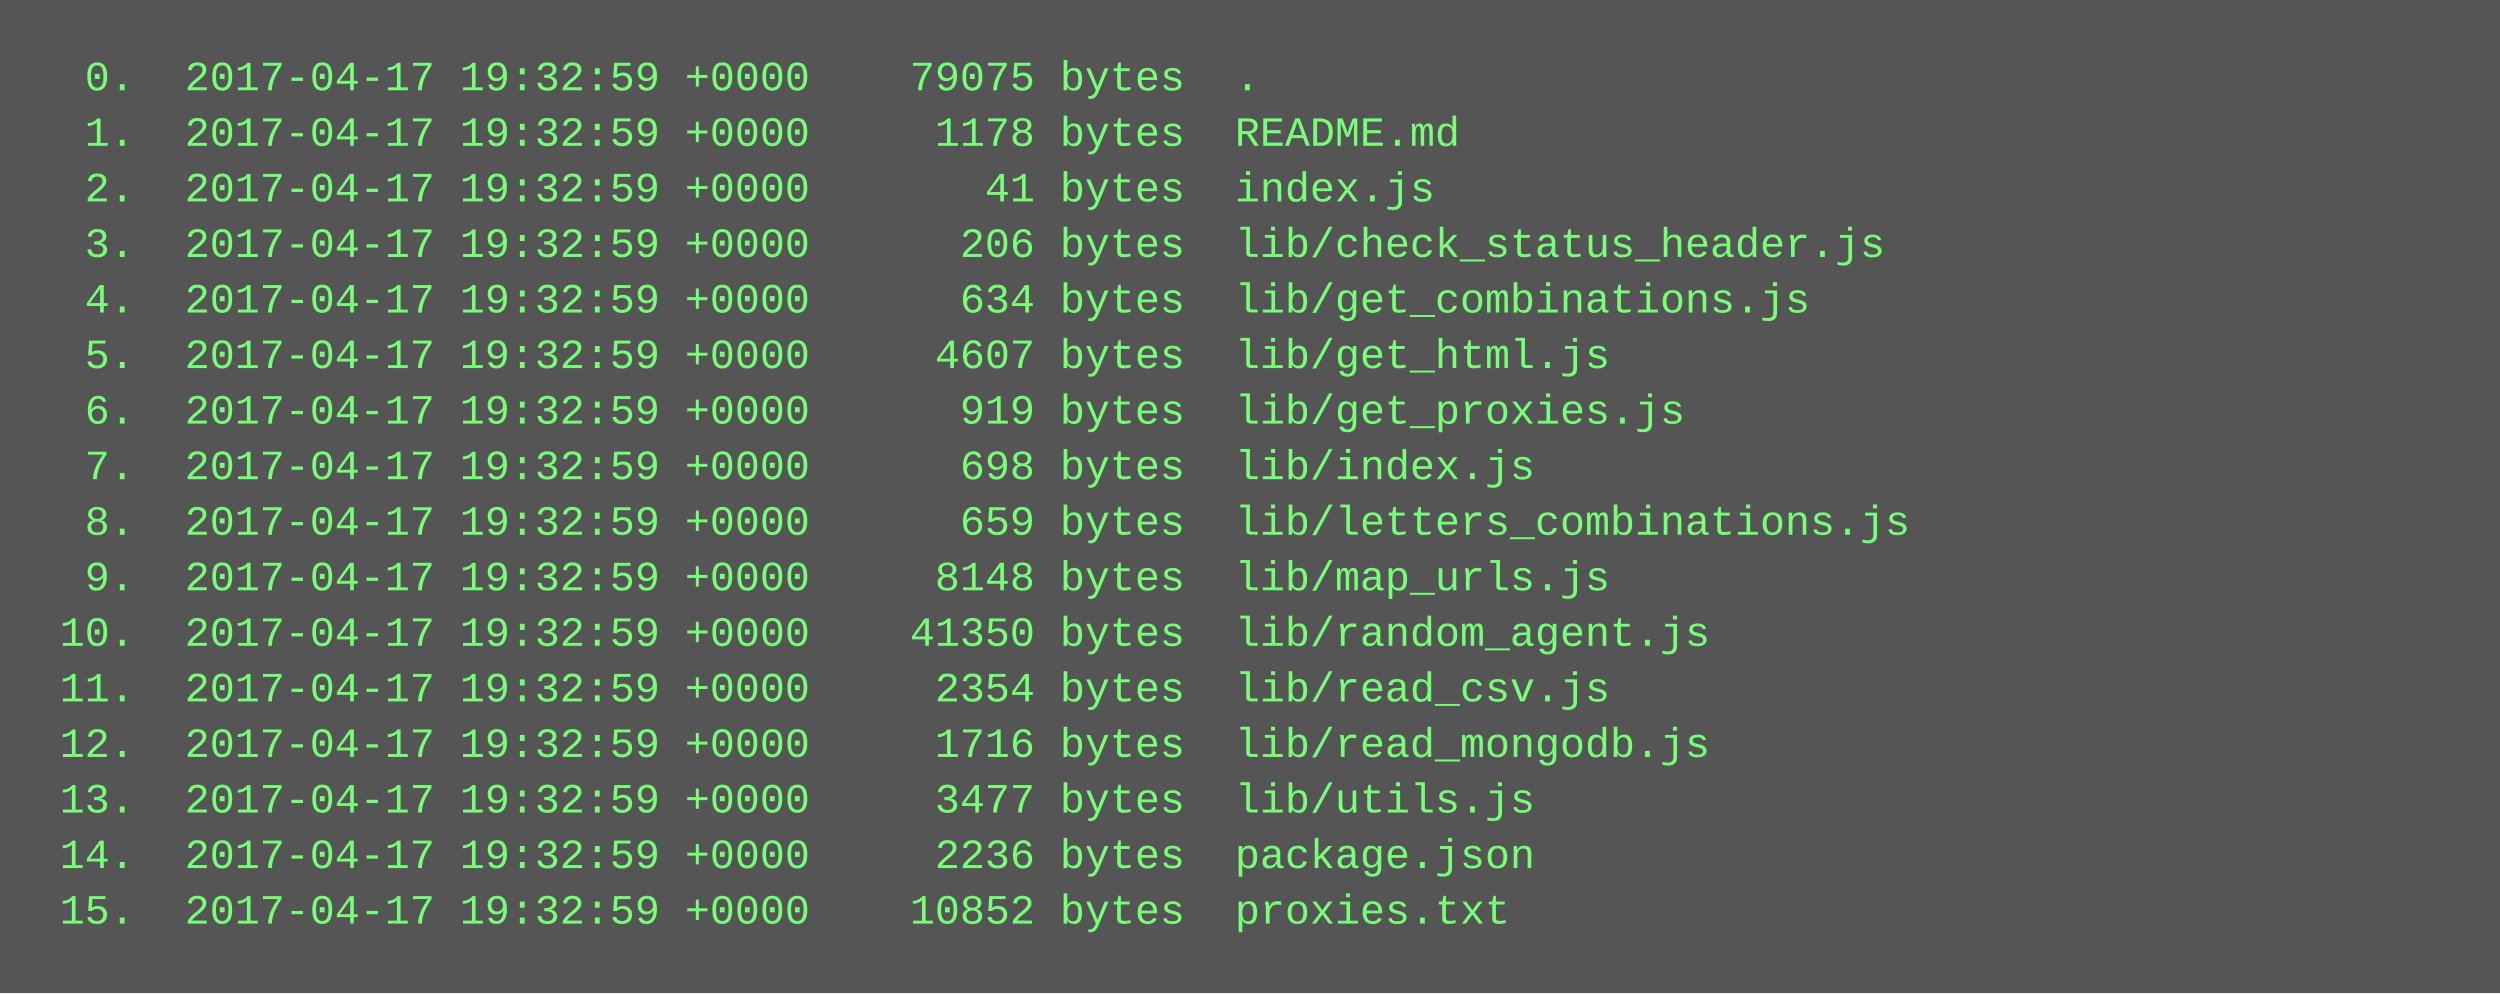
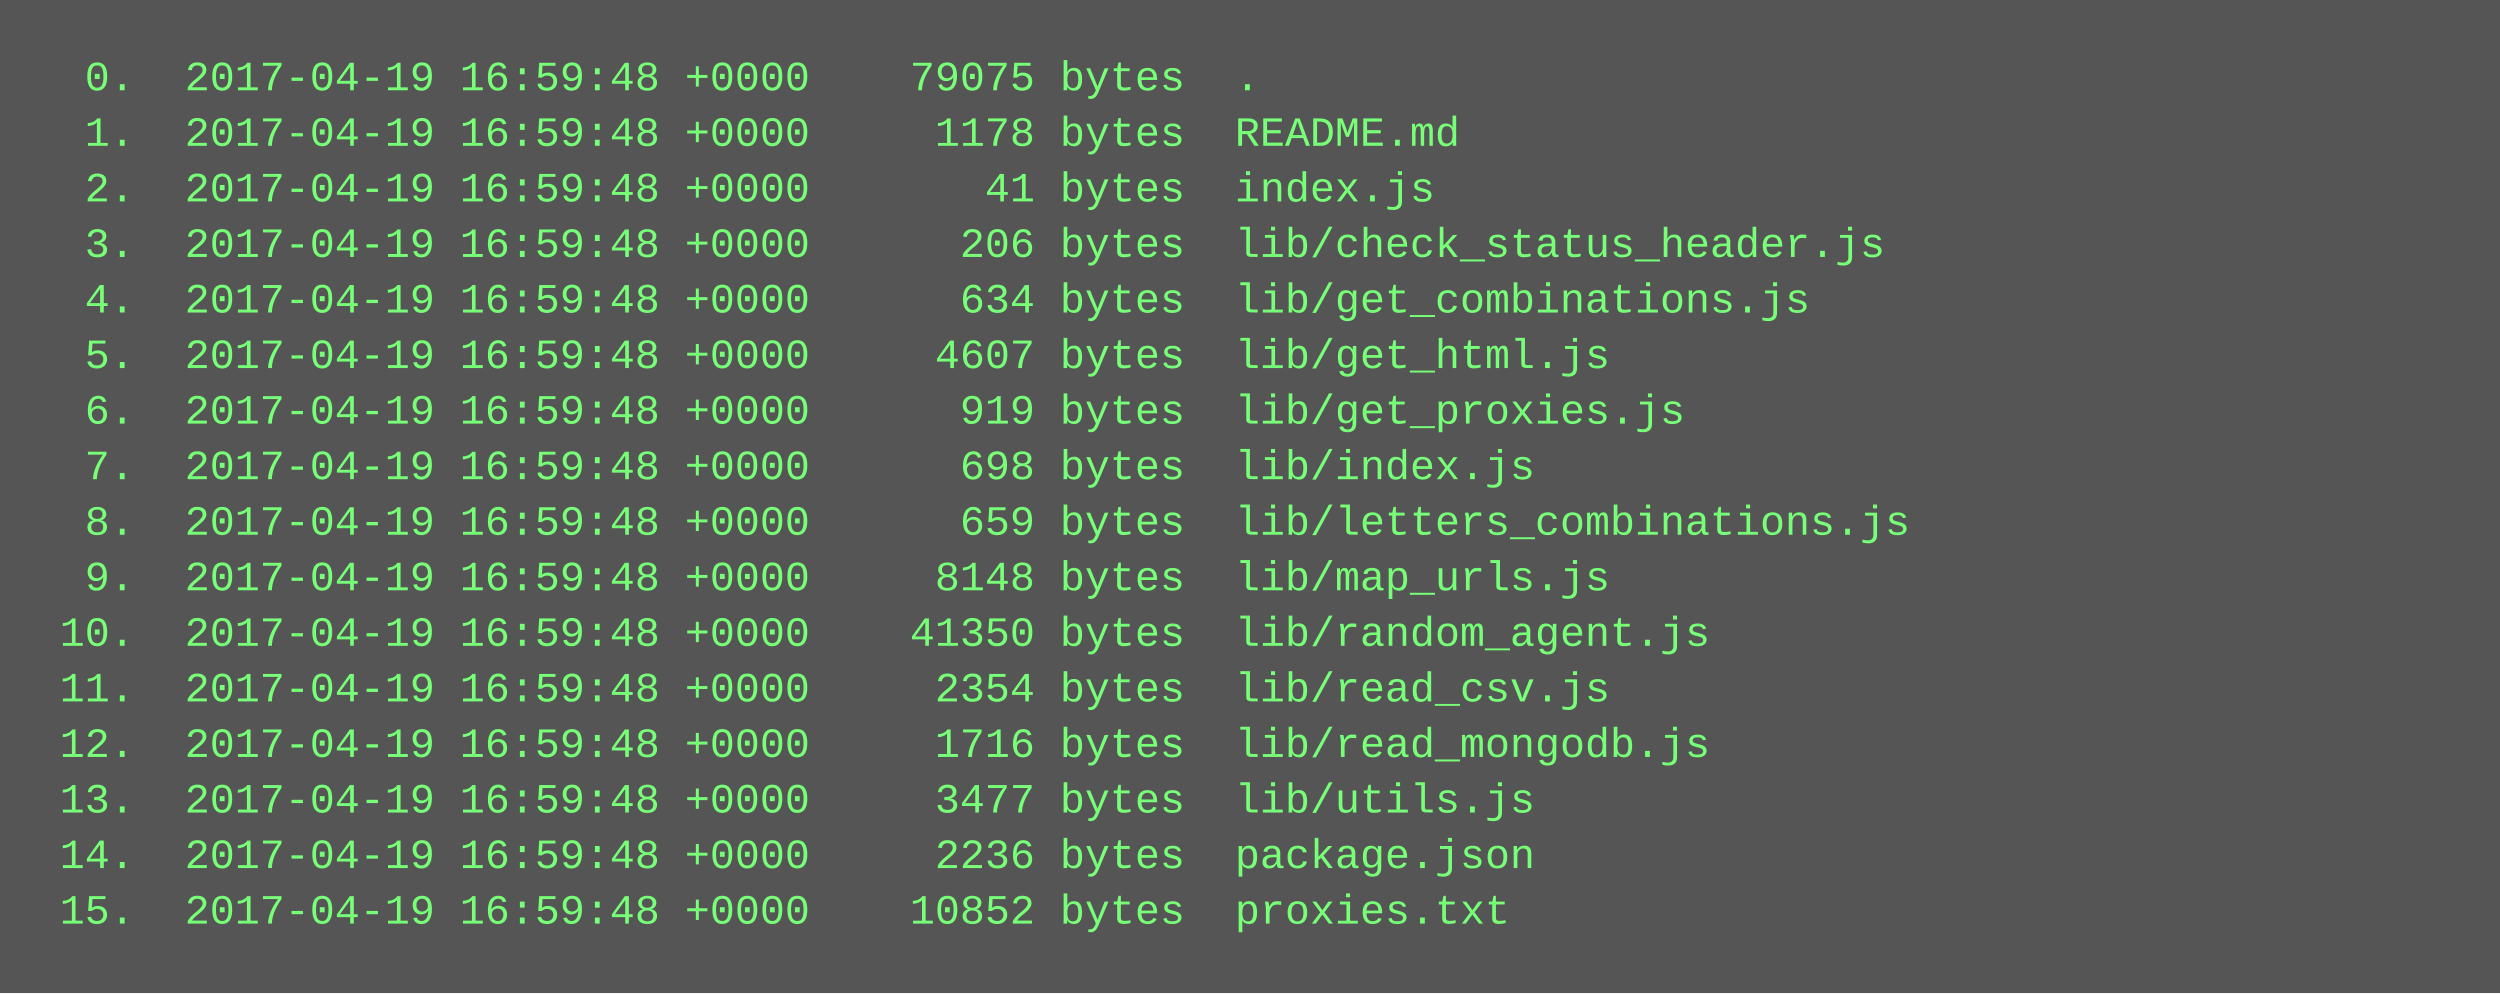
<svg xmlns="http://www.w3.org/2000/svg" height="286" width="720">
  <rect height="286" fill="#555" width="720" />
  <text fill="#7f7" font-family="Courier New" font-size="12" xml:space="preserve">
-     <tspan x="10" y="26">  0.  2017-04-17 19:32:59 +0000    79075 bytes  .</tspan>
-     <tspan x="10" y="42">  1.  2017-04-17 19:32:59 +0000     1178 bytes  README.md</tspan>
-     <tspan x="10" y="58">  2.  2017-04-17 19:32:59 +0000       41 bytes  index.js</tspan>
-     <tspan x="10" y="74">  3.  2017-04-17 19:32:59 +0000      206 bytes  lib/check_status_header.js</tspan>
-     <tspan x="10" y="90">  4.  2017-04-17 19:32:59 +0000      634 bytes  lib/get_combinations.js</tspan>
-     <tspan x="10" y="106">  5.  2017-04-17 19:32:59 +0000     4607 bytes  lib/get_html.js</tspan>
-     <tspan x="10" y="122">  6.  2017-04-17 19:32:59 +0000      919 bytes  lib/get_proxies.js</tspan>
-     <tspan x="10" y="138">  7.  2017-04-17 19:32:59 +0000      698 bytes  lib/index.js</tspan>
-     <tspan x="10" y="154">  8.  2017-04-17 19:32:59 +0000      659 bytes  lib/letters_combinations.js</tspan>
-     <tspan x="10" y="170">  9.  2017-04-17 19:32:59 +0000     8148 bytes  lib/map_urls.js</tspan>
-     <tspan x="10" y="186"> 10.  2017-04-17 19:32:59 +0000    41350 bytes  lib/random_agent.js</tspan>
-     <tspan x="10" y="202"> 11.  2017-04-17 19:32:59 +0000     2354 bytes  lib/read_csv.js</tspan>
-     <tspan x="10" y="218"> 12.  2017-04-17 19:32:59 +0000     1716 bytes  lib/read_mongodb.js</tspan>
-     <tspan x="10" y="234"> 13.  2017-04-17 19:32:59 +0000     3477 bytes  lib/utils.js</tspan>
-     <tspan x="10" y="250"> 14.  2017-04-17 19:32:59 +0000     2236 bytes  package.json</tspan>
-     <tspan x="10" y="266"> 15.  2017-04-17 19:32:59 +0000    10852 bytes  proxies.txt</tspan>
+     <tspan x="10" y="26">  0.  2017-04-19 16:59:48 +0000    79075 bytes  .</tspan>
+     <tspan x="10" y="42">  1.  2017-04-19 16:59:48 +0000     1178 bytes  README.md</tspan>
+     <tspan x="10" y="58">  2.  2017-04-19 16:59:48 +0000       41 bytes  index.js</tspan>
+     <tspan x="10" y="74">  3.  2017-04-19 16:59:48 +0000      206 bytes  lib/check_status_header.js</tspan>
+     <tspan x="10" y="90">  4.  2017-04-19 16:59:48 +0000      634 bytes  lib/get_combinations.js</tspan>
+     <tspan x="10" y="106">  5.  2017-04-19 16:59:48 +0000     4607 bytes  lib/get_html.js</tspan>
+     <tspan x="10" y="122">  6.  2017-04-19 16:59:48 +0000      919 bytes  lib/get_proxies.js</tspan>
+     <tspan x="10" y="138">  7.  2017-04-19 16:59:48 +0000      698 bytes  lib/index.js</tspan>
+     <tspan x="10" y="154">  8.  2017-04-19 16:59:48 +0000      659 bytes  lib/letters_combinations.js</tspan>
+     <tspan x="10" y="170">  9.  2017-04-19 16:59:48 +0000     8148 bytes  lib/map_urls.js</tspan>
+     <tspan x="10" y="186"> 10.  2017-04-19 16:59:48 +0000    41350 bytes  lib/random_agent.js</tspan>
+     <tspan x="10" y="202"> 11.  2017-04-19 16:59:48 +0000     2354 bytes  lib/read_csv.js</tspan>
+     <tspan x="10" y="218"> 12.  2017-04-19 16:59:48 +0000     1716 bytes  lib/read_mongodb.js</tspan>
+     <tspan x="10" y="234"> 13.  2017-04-19 16:59:48 +0000     3477 bytes  lib/utils.js</tspan>
+     <tspan x="10" y="250"> 14.  2017-04-19 16:59:48 +0000     2236 bytes  package.json</tspan>
+     <tspan x="10" y="266"> 15.  2017-04-19 16:59:48 +0000    10852 bytes  proxies.txt</tspan>
  </text>
</svg>
